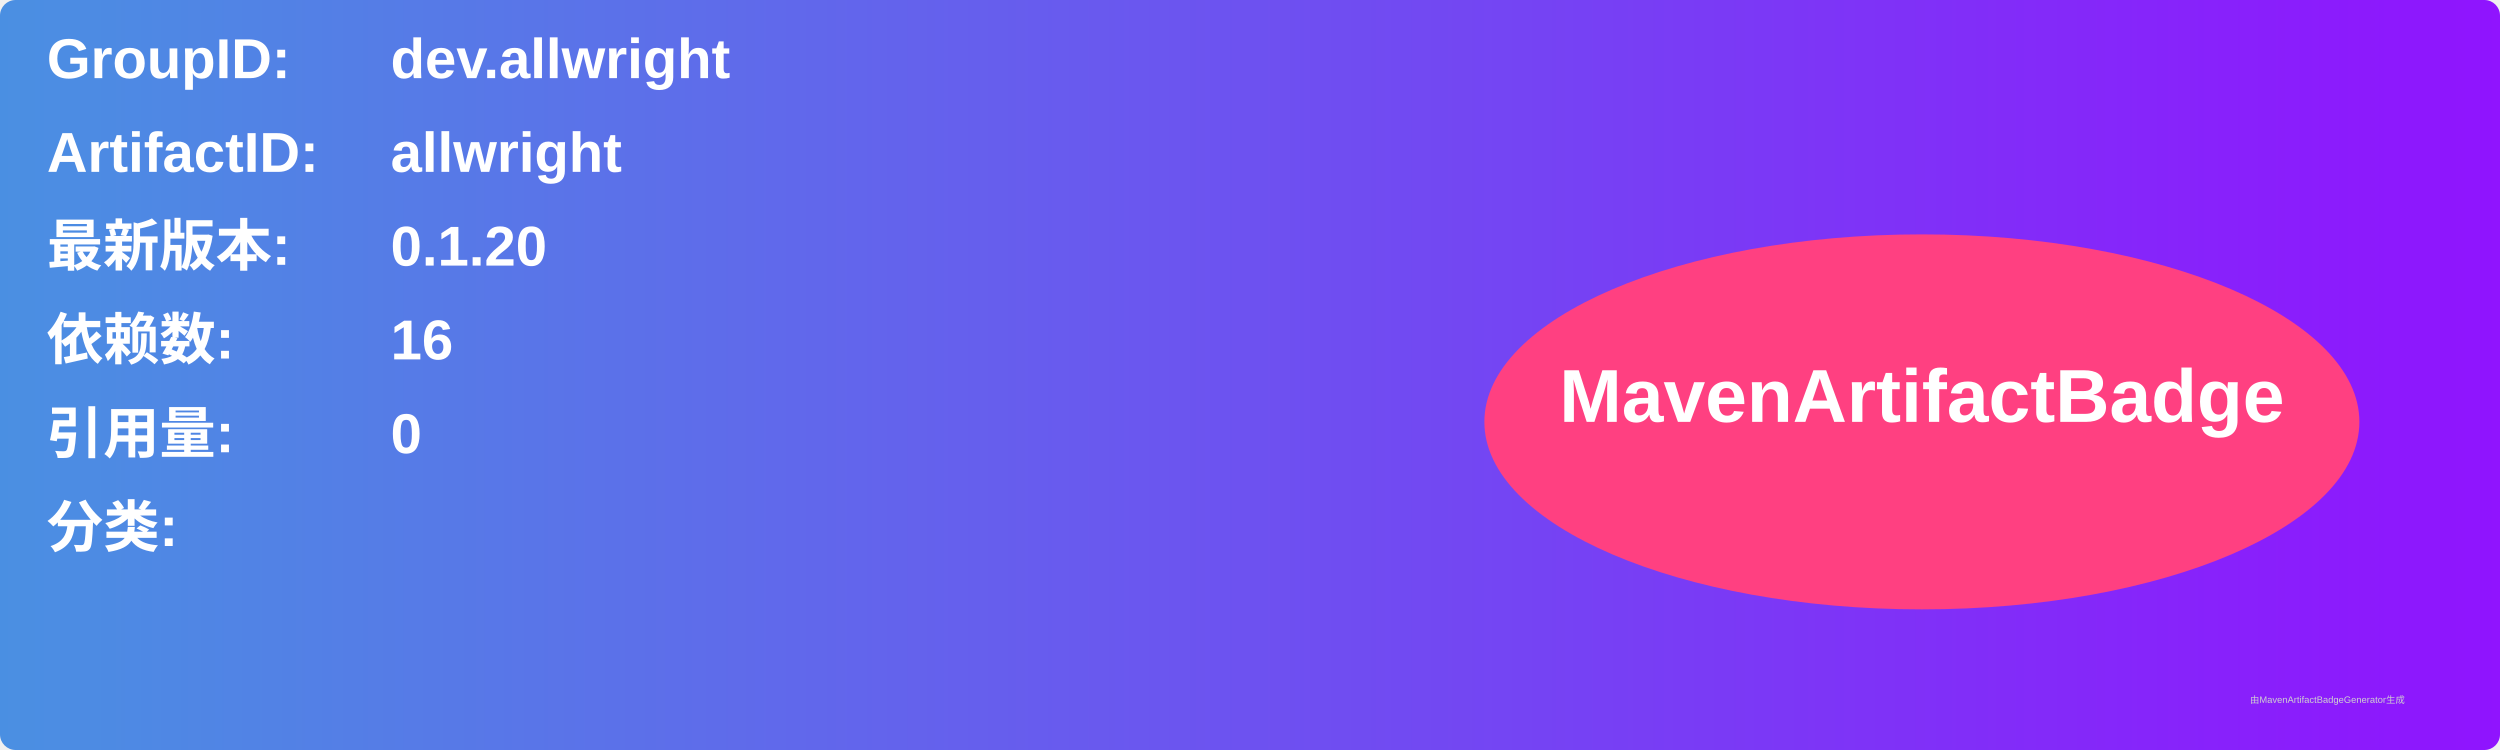
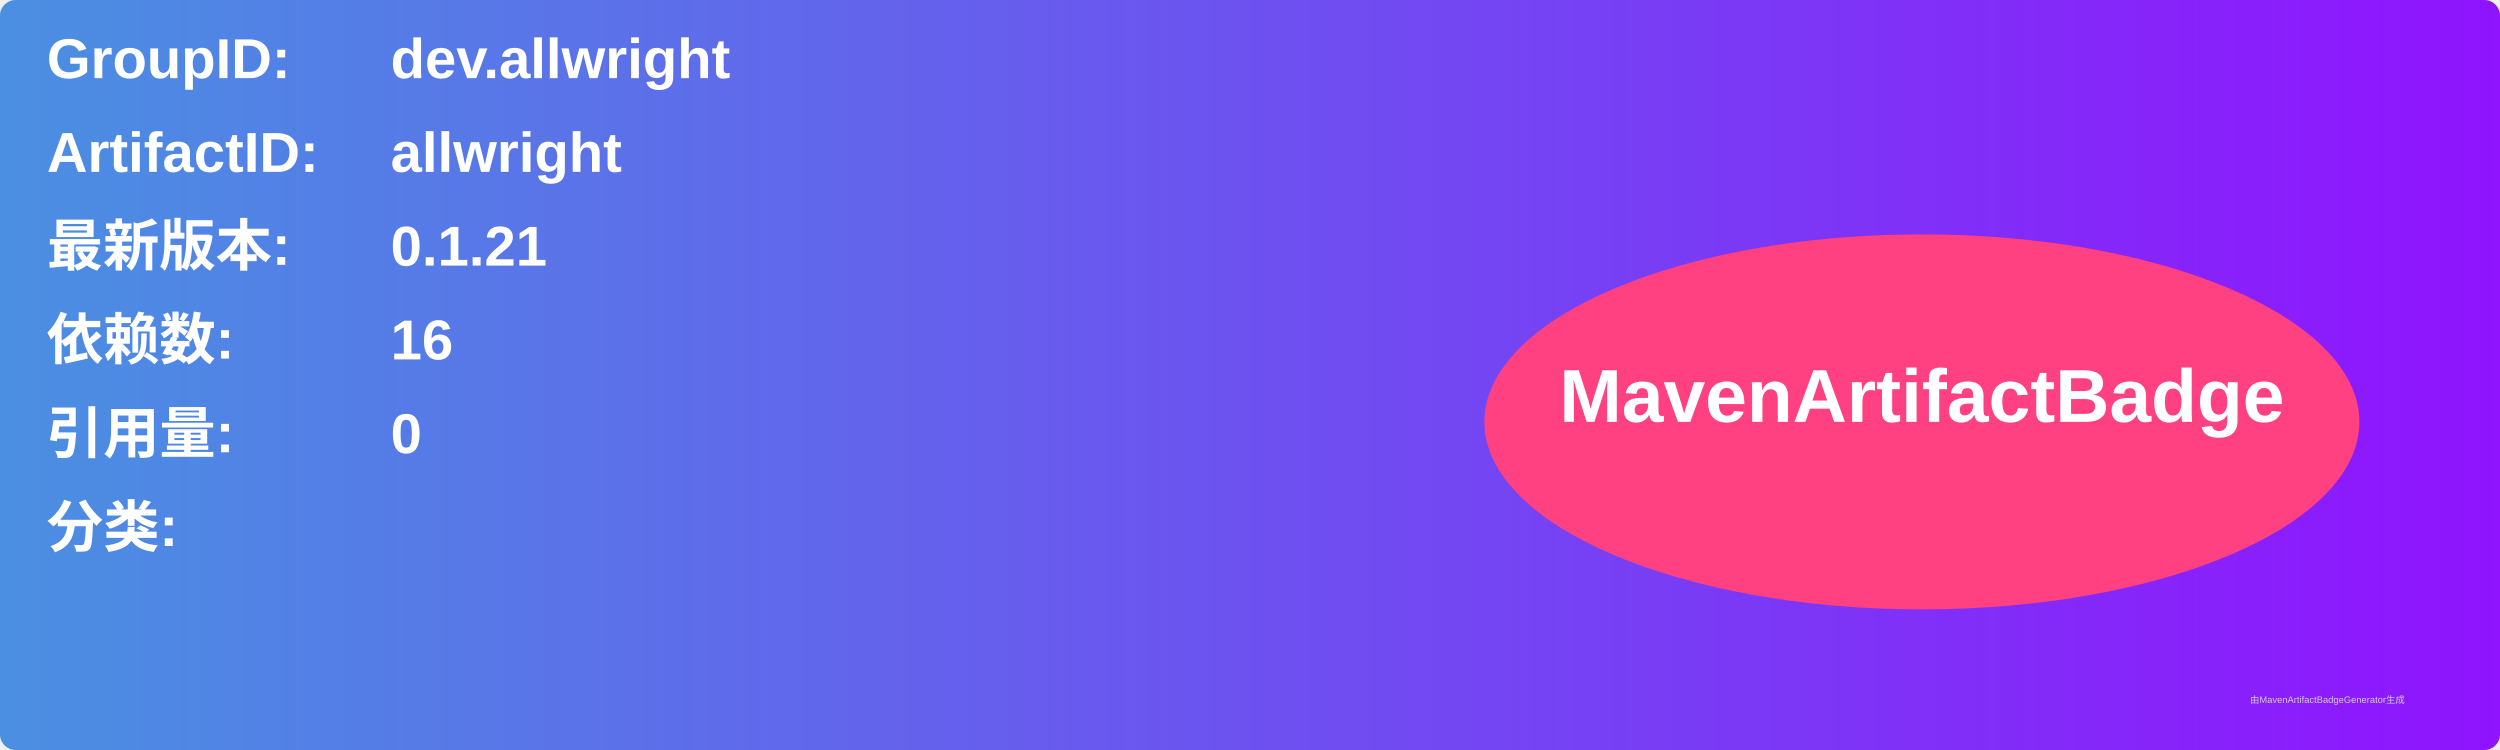
<svg xmlns="http://www.w3.org/2000/svg" width="800" height="240" viewBox="0 0 800 240">
  <linearGradient id="grad" x1="0%" y1="0%" x2="100%" y2="0%">
    <stop offset="0%" stop-color="#4a90e2" />
    <stop offset="100%" stop-color="#9013fe" />
  </linearGradient>
  <rect width="100%" height="100%" rx="5" ry="5" fill="url(#grad)" />
  <g transform="translate(15, 15)">
    <text x="0" y="10" font-family="Arial" font-size="18" fill="white" font-weight="bold" width="260">GroupID:</text>
    <text x="110" y="10" font-family="Arial" font-size="18" fill="white" font-weight="bold" width="460">dev.allwright</text>
    <text x="0" y="40" font-family="Arial" font-size="18" fill="white" font-weight="bold" width="260">ArtifactID:</text>
    <text x="110" y="40" font-family="Arial" font-size="18" fill="white" font-weight="bold" width="460">allwright</text>
    <text x="0" y="70" font-family="Arial" font-size="18" fill="white" font-weight="bold">最新版本:</text>
    <text x="110" y="70" font-family="Arial" font-size="18" fill="white" font-weight="bold">
-       <tspan font-weight="bold">0.1.20</tspan>
+       <tspan font-weight="bold">0.1.21</tspan>
    </text>
    <text x="0" y="100" font-family="Arial" font-size="18" fill="white" font-weight="bold">依赖数: </text>
    <text x="110" y="100" font-family="Arial" font-size="18" fill="white">
      <tspan font-weight="bold">16</tspan>
    </text>
    <text x="0" y="130" font-family="Arial" font-size="18" fill="white" font-weight="bold">引用量: </text>
    <text x="110" y="130" font-family="Arial" font-size="18" fill="white">
      <tspan font-weight="bold">0</tspan>
    </text>
    <text x="0" y="160" font-family="Arial" font-size="18" fill="white" font-weight="bold">分类:</text>
    <text x="10" y="190" font-family="Arial" font-size="10" fill="white">
      <tspan font-weight="bold" />
    </text>
    <ellipse cx="600" cy="120" rx="140" ry="60" fill="#ff4081" />
    <text x="600" y="120" text-anchor="middle" font-family="Arial" font-size="24" fill="white" font-weight="bold">MavenArtifactBadge</text>
  </g>
  <text x="720" y="225" font-family="Arial" font-size="3" fill="#d0d0d0">由MavenArtifactBadgeGenerator生成</text>
</svg>
